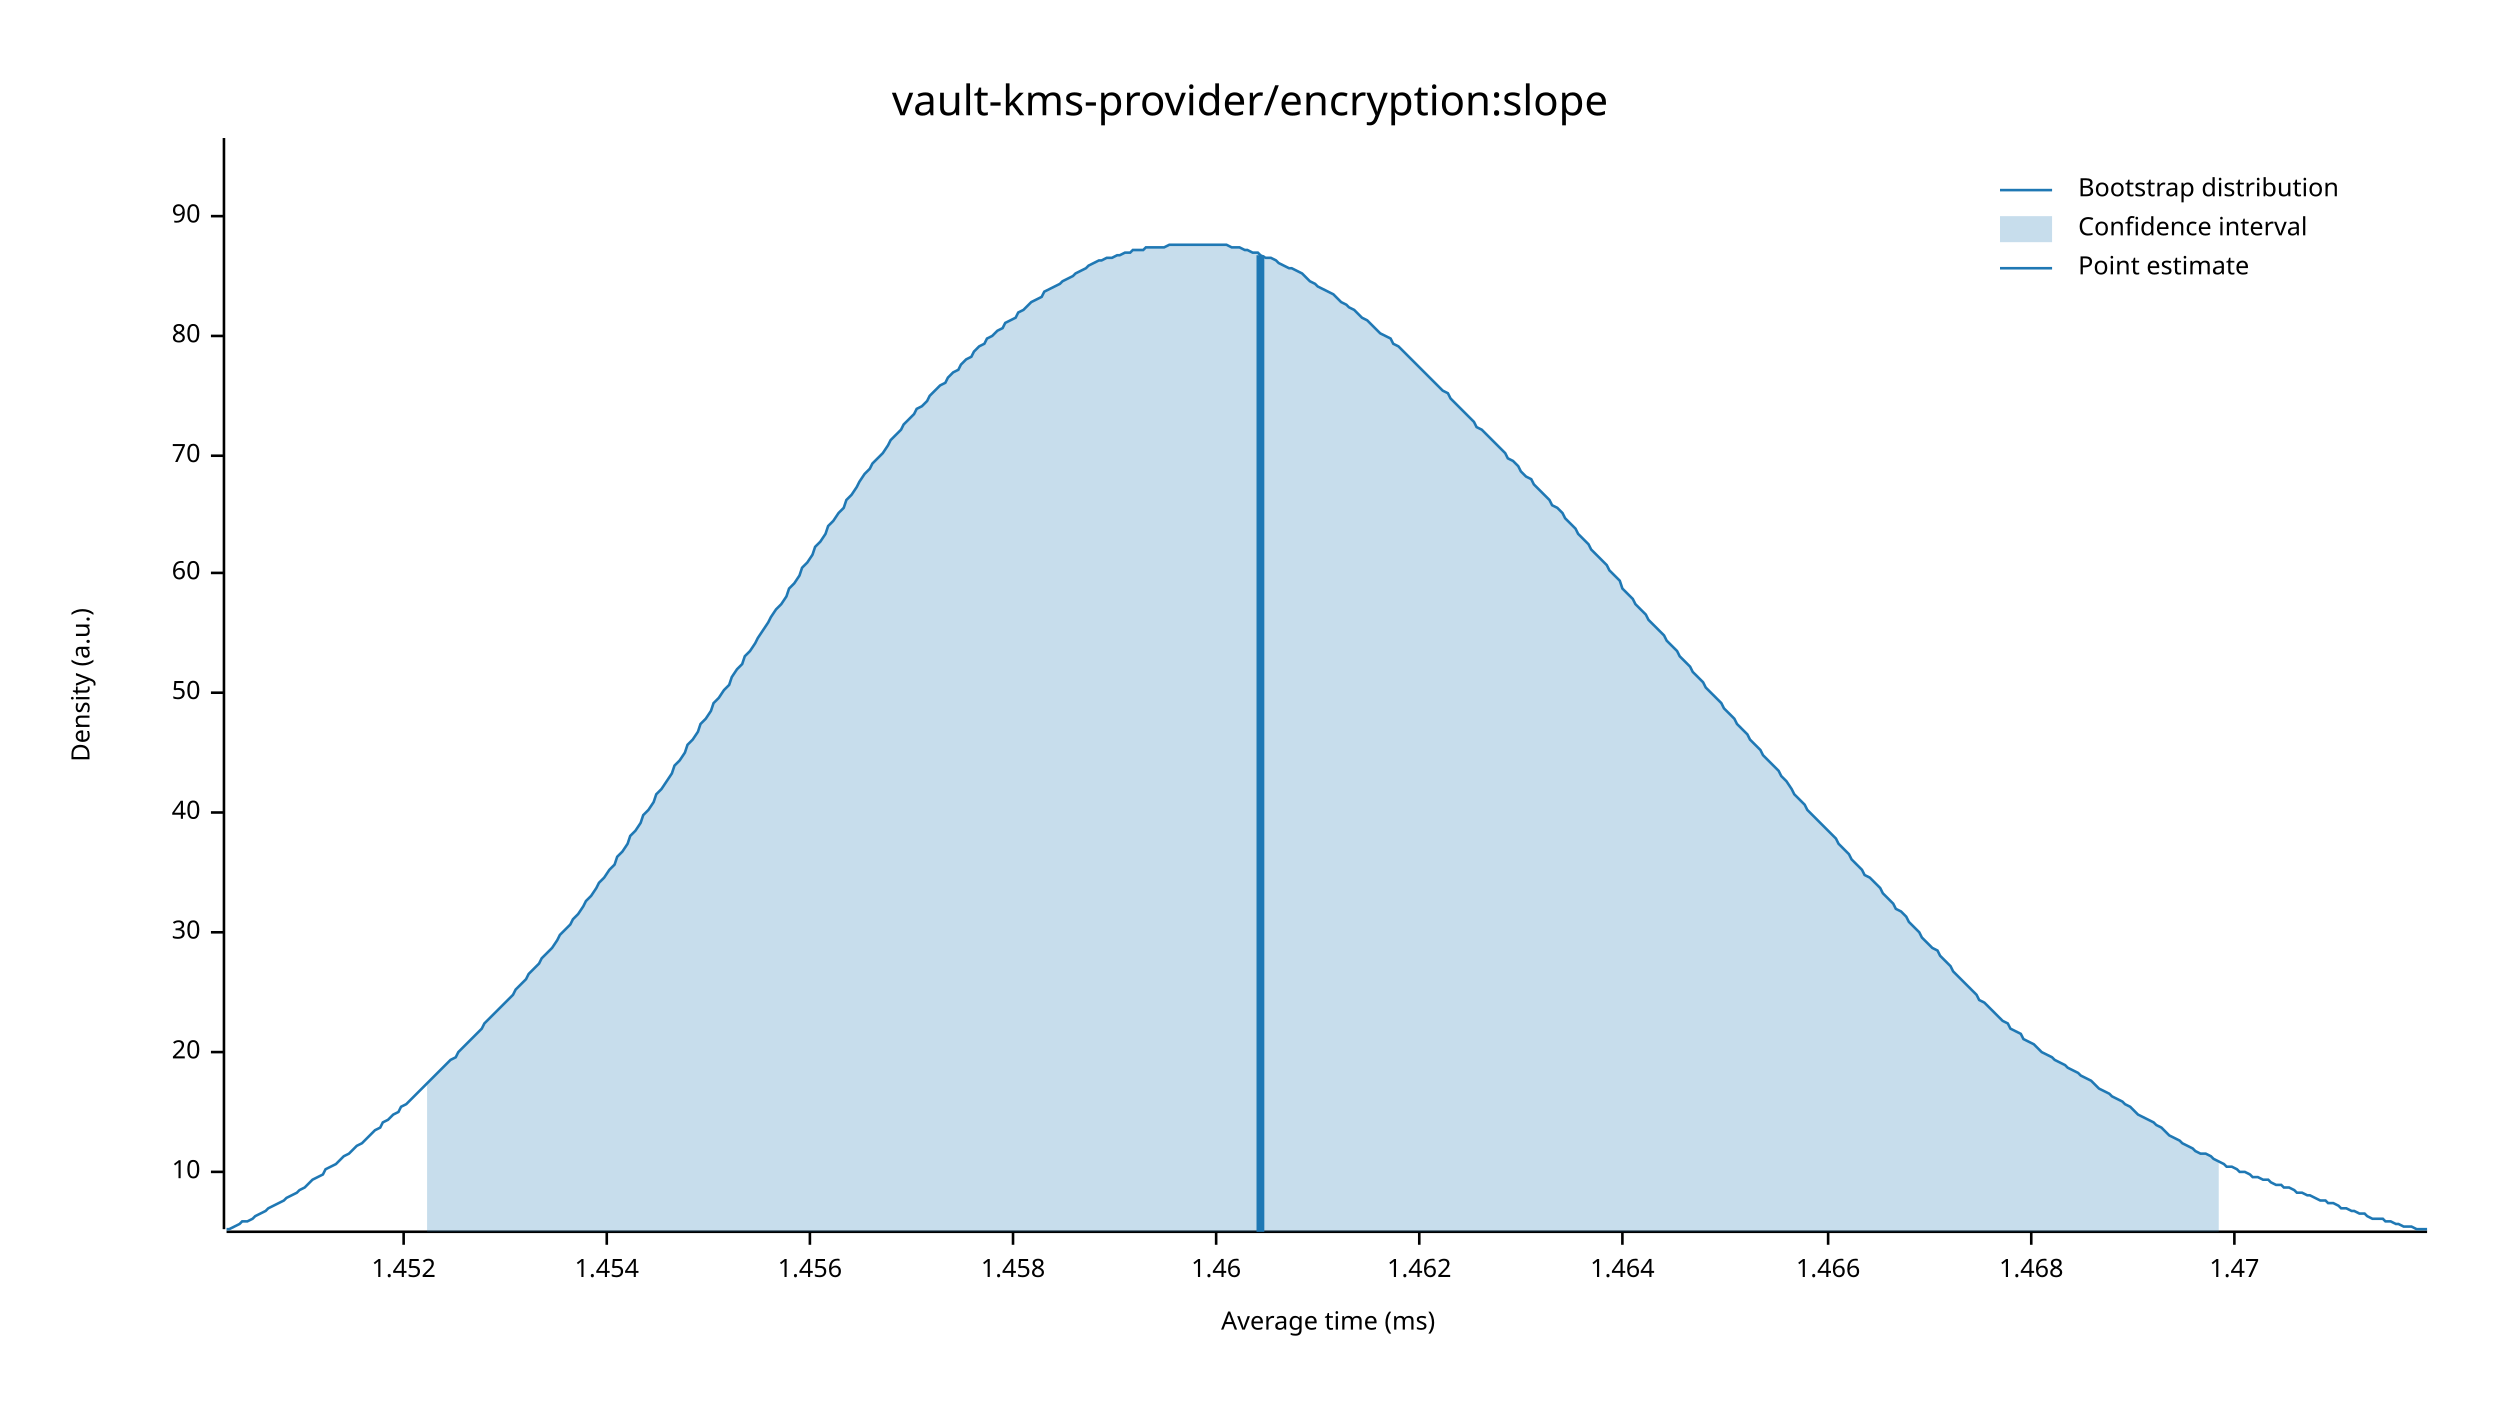
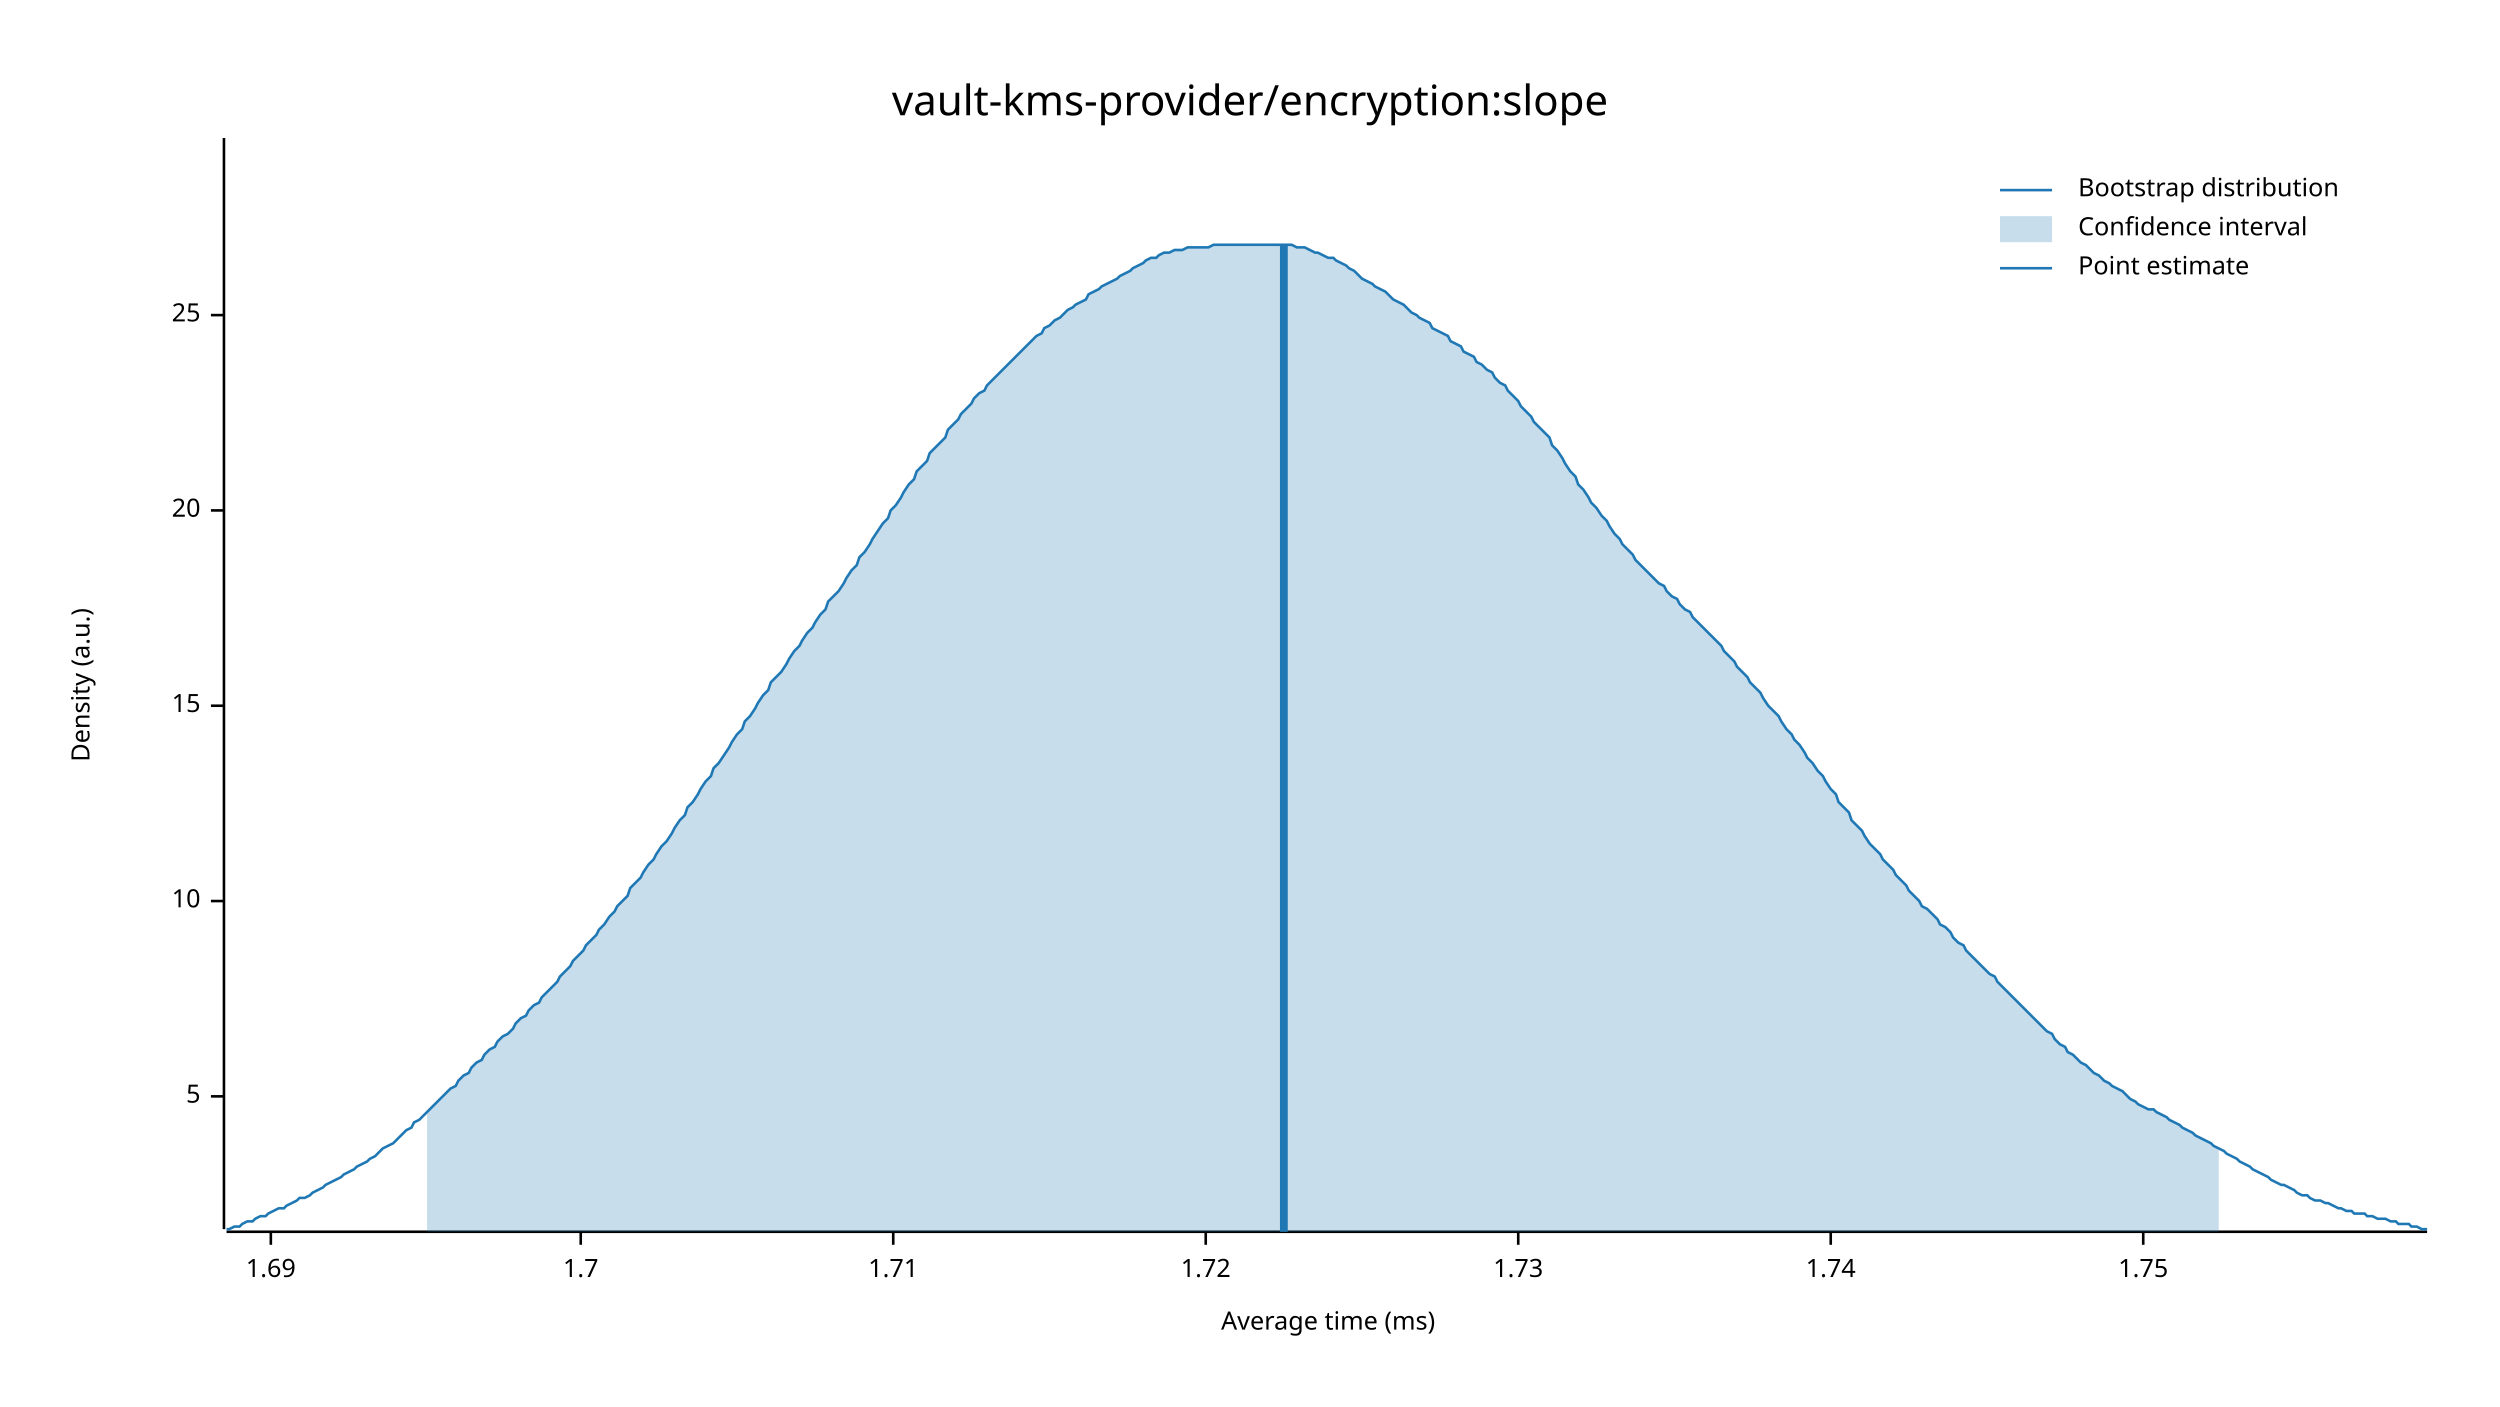
<svg xmlns="http://www.w3.org/2000/svg" width="960" height="540" viewBox="0 0 960 540">
  <text x="480" y="32" dy="0.76em" text-anchor="middle" font-family="sans-serif" font-size="16.129" opacity="1" fill="#000000">
vault-kms-provider/encryption:slope
</text>
  <text x="27" y="263" dy="0.76em" text-anchor="middle" font-family="sans-serif" font-size="9.677" opacity="1" fill="#000000" transform="rotate(270, 27, 263)">
Density (a.u.)
</text>
  <text x="510" y="513" dy="-0.5ex" text-anchor="middle" font-family="sans-serif" font-size="9.677" opacity="1" fill="#000000">
Average time (ms)
</text>
  <polyline fill="none" opacity="1" stroke="#000000" stroke-width="1" points="86,53 86,472 " />
-   <text x="77" y="450" dy="0.5ex" text-anchor="end" font-family="sans-serif" font-size="9.677" opacity="1" fill="#000000">
+   <text x="77" y="421" dy="0.5ex" text-anchor="end" font-family="sans-serif" font-size="9.677" opacity="1" fill="#000000">
+ 5
+ </text>
+   <polyline fill="none" opacity="1" stroke="#000000" stroke-width="1" points="81,421 86,421 " />
+   <text x="77" y="346" dy="0.5ex" text-anchor="end" font-family="sans-serif" font-size="9.677" opacity="1" fill="#000000">
10
</text>
-   <polyline fill="none" opacity="1" stroke="#000000" stroke-width="1" points="81,450 86,450 " />
-   <text x="77" y="404" dy="0.5ex" text-anchor="end" font-family="sans-serif" font-size="9.677" opacity="1" fill="#000000">
+   <polyline fill="none" opacity="1" stroke="#000000" stroke-width="1" points="81,346 86,346 " />
+   <text x="77" y="271" dy="0.5ex" text-anchor="end" font-family="sans-serif" font-size="9.677" opacity="1" fill="#000000">
+ 15
+ </text>
+   <polyline fill="none" opacity="1" stroke="#000000" stroke-width="1" points="81,271 86,271 " />
+   <text x="77" y="196" dy="0.5ex" text-anchor="end" font-family="sans-serif" font-size="9.677" opacity="1" fill="#000000">
20
</text>
-   <polyline fill="none" opacity="1" stroke="#000000" stroke-width="1" points="81,404 86,404 " />
-   <text x="77" y="358" dy="0.5ex" text-anchor="end" font-family="sans-serif" font-size="9.677" opacity="1" fill="#000000">
- 30
+   <polyline fill="none" opacity="1" stroke="#000000" stroke-width="1" points="81,196 86,196 " />
+   <text x="77" y="121" dy="0.5ex" text-anchor="end" font-family="sans-serif" font-size="9.677" opacity="1" fill="#000000">
+ 25
</text>
-   <polyline fill="none" opacity="1" stroke="#000000" stroke-width="1" points="81,358 86,358 " />
-   <text x="77" y="312" dy="0.5ex" text-anchor="end" font-family="sans-serif" font-size="9.677" opacity="1" fill="#000000">
- 40
+   <polyline fill="none" opacity="1" stroke="#000000" stroke-width="1" points="81,121 86,121 " />
+   <polyline fill="none" opacity="1" stroke="#000000" stroke-width="1" points="87,473 932,473 " />
+   <text x="104" y="483" dy="0.76em" text-anchor="middle" font-family="sans-serif" font-size="9.677" opacity="1" fill="#000000">
+ 1.69
</text>
-   <polyline fill="none" opacity="1" stroke="#000000" stroke-width="1" points="81,312 86,312 " />
-   <text x="77" y="266" dy="0.5ex" text-anchor="end" font-family="sans-serif" font-size="9.677" opacity="1" fill="#000000">
- 50
+   <polyline fill="none" opacity="1" stroke="#000000" stroke-width="1" points="104,473 104,478 " />
+   <text x="223" y="483" dy="0.76em" text-anchor="middle" font-family="sans-serif" font-size="9.677" opacity="1" fill="#000000">
+ 1.7
</text>
-   <polyline fill="none" opacity="1" stroke="#000000" stroke-width="1" points="81,266 86,266 " />
-   <text x="77" y="220" dy="0.5ex" text-anchor="end" font-family="sans-serif" font-size="9.677" opacity="1" fill="#000000">
- 60
+   <polyline fill="none" opacity="1" stroke="#000000" stroke-width="1" points="223,473 223,478 " />
+   <text x="343" y="483" dy="0.76em" text-anchor="middle" font-family="sans-serif" font-size="9.677" opacity="1" fill="#000000">
+ 1.71
</text>
-   <polyline fill="none" opacity="1" stroke="#000000" stroke-width="1" points="81,220 86,220 " />
-   <text x="77" y="175" dy="0.5ex" text-anchor="end" font-family="sans-serif" font-size="9.677" opacity="1" fill="#000000">
- 70
+   <polyline fill="none" opacity="1" stroke="#000000" stroke-width="1" points="343,473 343,478 " />
+   <text x="463" y="483" dy="0.76em" text-anchor="middle" font-family="sans-serif" font-size="9.677" opacity="1" fill="#000000">
+ 1.72
</text>
-   <polyline fill="none" opacity="1" stroke="#000000" stroke-width="1" points="81,175 86,175 " />
-   <text x="77" y="129" dy="0.5ex" text-anchor="end" font-family="sans-serif" font-size="9.677" opacity="1" fill="#000000">
- 80
+   <polyline fill="none" opacity="1" stroke="#000000" stroke-width="1" points="463,473 463,478 " />
+   <text x="583" y="483" dy="0.76em" text-anchor="middle" font-family="sans-serif" font-size="9.677" opacity="1" fill="#000000">
+ 1.73
</text>
-   <polyline fill="none" opacity="1" stroke="#000000" stroke-width="1" points="81,129 86,129 " />
-   <text x="77" y="83" dy="0.5ex" text-anchor="end" font-family="sans-serif" font-size="9.677" opacity="1" fill="#000000">
- 90
+   <polyline fill="none" opacity="1" stroke="#000000" stroke-width="1" points="583,473 583,478 " />
+   <text x="703" y="483" dy="0.76em" text-anchor="middle" font-family="sans-serif" font-size="9.677" opacity="1" fill="#000000">
+ 1.74
</text>
-   <polyline fill="none" opacity="1" stroke="#000000" stroke-width="1" points="81,83 86,83 " />
-   <polyline fill="none" opacity="1" stroke="#000000" stroke-width="1" points="87,473 932,473 " />
-   <text x="155" y="483" dy="0.76em" text-anchor="middle" font-family="sans-serif" font-size="9.677" opacity="1" fill="#000000">
- 1.452
+   <polyline fill="none" opacity="1" stroke="#000000" stroke-width="1" points="703,473 703,478 " />
+   <text x="823" y="483" dy="0.76em" text-anchor="middle" font-family="sans-serif" font-size="9.677" opacity="1" fill="#000000">
+ 1.75
</text>
-   <polyline fill="none" opacity="1" stroke="#000000" stroke-width="1" points="155,473 155,478 " />
-   <text x="233" y="483" dy="0.76em" text-anchor="middle" font-family="sans-serif" font-size="9.677" opacity="1" fill="#000000">
- 1.454
- </text>
-   <polyline fill="none" opacity="1" stroke="#000000" stroke-width="1" points="233,473 233,478 " />
-   <text x="311" y="483" dy="0.76em" text-anchor="middle" font-family="sans-serif" font-size="9.677" opacity="1" fill="#000000">
- 1.456
- </text>
-   <polyline fill="none" opacity="1" stroke="#000000" stroke-width="1" points="311,473 311,478 " />
-   <text x="389" y="483" dy="0.76em" text-anchor="middle" font-family="sans-serif" font-size="9.677" opacity="1" fill="#000000">
- 1.458
- </text>
-   <polyline fill="none" opacity="1" stroke="#000000" stroke-width="1" points="389,473 389,478 " />
-   <text x="467" y="483" dy="0.76em" text-anchor="middle" font-family="sans-serif" font-size="9.677" opacity="1" fill="#000000">
- 1.46
- </text>
-   <polyline fill="none" opacity="1" stroke="#000000" stroke-width="1" points="467,473 467,478 " />
-   <text x="545" y="483" dy="0.76em" text-anchor="middle" font-family="sans-serif" font-size="9.677" opacity="1" fill="#000000">
- 1.462
- </text>
-   <polyline fill="none" opacity="1" stroke="#000000" stroke-width="1" points="545,473 545,478 " />
-   <text x="623" y="483" dy="0.76em" text-anchor="middle" font-family="sans-serif" font-size="9.677" opacity="1" fill="#000000">
- 1.464
- </text>
-   <polyline fill="none" opacity="1" stroke="#000000" stroke-width="1" points="623,473 623,478 " />
-   <text x="702" y="483" dy="0.76em" text-anchor="middle" font-family="sans-serif" font-size="9.677" opacity="1" fill="#000000">
- 1.466
- </text>
-   <polyline fill="none" opacity="1" stroke="#000000" stroke-width="1" points="702,473 702,478 " />
-   <text x="780" y="483" dy="0.76em" text-anchor="middle" font-family="sans-serif" font-size="9.677" opacity="1" fill="#000000">
- 1.468
- </text>
-   <polyline fill="none" opacity="1" stroke="#000000" stroke-width="1" points="780,473 780,478 " />
-   <text x="858" y="483" dy="0.76em" text-anchor="middle" font-family="sans-serif" font-size="9.677" opacity="1" fill="#000000">
- 1.47
- </text>
-   <polyline fill="none" opacity="1" stroke="#000000" stroke-width="1" points="858,473 858,478 " />
-   <polyline fill="none" opacity="1" stroke="#1F78B4" stroke-width="1" points="87,472 88,472 90,471 92,470 93,469 95,469 97,468 98,467 100,466 102,465 103,464 105,463 107,462 109,461 110,460 112,459 114,458 115,457 117,456 119,454 120,453 122,452 124,451 125,449 127,448 129,447 131,445 132,444 134,443 136,441 137,440 139,439 141,437 142,436 144,434 146,433 147,431 149,430 151,428 153,427 154,425 156,424 158,422 159,421 161,419 163,417 164,416 166,414 168,412 169,411 171,409 173,407 175,406 176,404 178,402 180,400 181,399 183,397 185,395 186,393 188,391 190,389 191,388 193,386 195,384 197,382 198,380 200,378 202,376 203,374 205,372 207,370 208,368 210,366 212,364 214,361 215,359 217,357 219,355 220,353 222,351 224,348 225,346 227,344 229,341 230,339 232,337 234,334 236,332 237,329 239,327 241,324 242,321 244,319 246,316 247,313 249,311 251,308 252,305 254,303 256,300 258,297 259,294 261,292 263,289 264,286 266,284 268,281 269,278 271,276 273,273 274,270 276,268 278,265 280,263 281,260 283,257 285,255 286,252 288,250 290,247 291,245 293,242 295,239 296,237 298,234 300,232 302,229 303,226 305,224 307,221 308,218 310,216 312,213 313,210 315,208 317,205 318,202 320,200 322,197 324,195 325,192 327,190 329,187 330,185 332,182 334,180 335,178 337,176 339,174 341,171 342,169 344,167 346,165 347,163 349,161 351,159 352,157 354,156 356,154 357,152 359,150 361,148 363,147 364,145 366,143 368,142 369,140 371,138 373,137 374,135 376,133 378,132 379,130 381,129 383,127 385,126 386,124 388,123 390,122 391,120 393,119 395,117 396,116 398,115 400,114 401,112 403,111 405,110 407,109 408,108 410,107 412,106 413,105 415,104 417,103 418,102 420,101 422,100 423,100 425,99 427,99 429,98 430,98 432,97 434,97 435,96 437,96 439,96 440,95 442,95 444,95 445,95 447,95 449,94 451,94 452,94 454,94 456,94 457,94 459,94 461,94 462,94 464,94 466,94 468,94 469,94 471,94 473,95 474,95 476,95 478,96 479,96 481,97 483,97 484,98 486,99 488,99 490,100 491,101 493,102 495,103 496,103 498,104 500,105 501,106 503,108 505,109 506,110 508,111 510,112 512,113 513,114 515,116 517,117 518,118 520,119 522,121 523,122 525,123 527,125 528,126 530,128 532,129 534,130 535,132 537,133 539,135 540,136 542,138 544,140 545,141 547,143 549,145 550,146 552,148 554,150 556,151 557,153 559,155 561,157 562,158 564,160 566,162 567,164 569,165 571,167 573,169 574,170 576,172 578,174 579,176 581,177 583,179 584,181 586,183 588,184 589,186 591,188 593,190 595,192 596,194 598,195 600,197 601,199 603,201 605,203 606,205 608,207 610,209 611,211 613,213 615,215 617,217 618,219 620,221 622,223 623,226 625,228 627,230 628,232 630,234 632,236 633,238 635,240 637,242 639,244 640,246 642,248 644,250 645,252 647,254 649,256 650,258 652,260 654,262 655,264 657,266 659,268 661,270 662,272 664,274 666,276 667,278 669,280 671,282 672,284 674,286 676,288 677,290 679,292 681,294 683,296 684,298 686,300 688,303 689,305 691,307 693,309 694,311 696,313 698,315 700,317 701,318 703,320 705,322 706,324 708,326 710,328 711,330 713,332 715,334 716,336 718,337 720,339 722,341 723,343 725,345 727,347 728,349 730,350 732,352 733,354 735,356 737,358 738,360 740,362 742,364 744,365 745,367 747,369 749,371 750,373 752,375 754,377 755,378 757,380 759,382 760,384 762,385 764,387 766,389 767,390 769,392 771,393 772,395 774,396 776,397 777,399 779,400 781,401 782,402 784,404 786,405 788,406 789,407 791,408 793,409 794,410 796,411 798,412 799,413 801,414 803,415 804,416 806,418 808,419 810,420 811,421 813,422 815,423 816,424 818,425 820,427 821,428 823,429 825,430 827,431 828,432 830,433 832,435 833,436 835,437 837,438 838,439 840,440 842,441 843,442 845,443 847,443 849,444 850,445 852,446 854,447 855,448 857,448 859,449 860,450 862,450 864,451 865,452 867,452 869,453 871,453 872,454 874,455 876,455 877,456 879,456 881,457 882,458 884,458 886,459 887,459 889,460 891,461 893,461 894,462 896,462 898,463 899,464 901,464 903,465 904,465 906,466 908,466 909,467 911,468 913,468 915,468 916,469 918,469 920,470 921,470 923,471 925,471 926,471 928,472 930,472 932,472 " />
-   <polygon opacity="0.25" fill="#1F78B4" points="164,416 166,414 168,412 169,411 171,409 173,407 175,406 176,404 178,402 180,400 181,399 183,397 185,395 186,393 188,391 190,389 191,388 193,386 195,384 197,382 198,380 200,378 202,376 203,374 205,372 207,370 208,368 210,366 212,364 214,361 215,359 217,357 219,355 220,353 222,351 224,348 225,346 227,344 229,341 230,339 232,337 234,334 236,332 237,329 239,327 241,324 242,321 244,319 246,316 247,313 249,311 251,308 252,305 254,303 256,300 258,297 259,294 261,292 263,289 264,286 266,284 268,281 269,278 271,276 273,273 274,270 276,268 278,265 280,263 281,260 283,257 285,255 286,252 288,250 290,247 291,245 293,242 295,239 296,237 298,234 300,232 302,229 303,226 305,224 307,221 308,218 310,216 312,213 313,210 315,208 317,205 318,202 320,200 322,197 324,195 325,192 327,190 329,187 330,185 332,182 334,180 335,178 337,176 339,174 341,171 342,169 344,167 346,165 347,163 349,161 351,159 352,157 354,156 356,154 357,152 359,150 361,148 363,147 364,145 366,143 368,142 369,140 371,138 373,137 374,135 376,133 378,132 379,130 381,129 383,127 385,126 386,124 388,123 390,122 391,120 393,119 395,117 396,116 398,115 400,114 401,112 403,111 405,110 407,109 408,108 410,107 412,106 413,105 415,104 417,103 418,102 420,101 422,100 423,100 425,99 427,99 429,98 430,98 432,97 434,97 435,96 437,96 439,96 440,95 442,95 444,95 445,95 447,95 449,94 451,94 452,94 454,94 456,94 457,94 459,94 461,94 462,94 464,94 466,94 468,94 469,94 471,94 473,95 474,95 476,95 478,96 479,96 481,97 483,97 484,98 486,99 488,99 490,100 491,101 493,102 495,103 496,103 498,104 500,105 501,106 503,108 505,109 506,110 508,111 510,112 512,113 513,114 515,116 517,117 518,118 520,119 522,121 523,122 525,123 527,125 528,126 530,128 532,129 534,130 535,132 537,133 539,135 540,136 542,138 544,140 545,141 547,143 549,145 550,146 552,148 554,150 556,151 557,153 559,155 561,157 562,158 564,160 566,162 567,164 569,165 571,167 573,169 574,170 576,172 578,174 579,176 581,177 583,179 584,181 586,183 588,184 589,186 591,188 593,190 595,192 596,194 598,195 600,197 601,199 603,201 605,203 606,205 608,207 610,209 611,211 613,213 615,215 617,217 618,219 620,221 622,223 623,226 625,228 627,230 628,232 630,234 632,236 633,238 635,240 637,242 639,244 640,246 642,248 644,250 645,252 647,254 649,256 650,258 652,260 654,262 655,264 657,266 659,268 661,270 662,272 664,274 666,276 667,278 669,280 671,282 672,284 674,286 676,288 677,290 679,292 681,294 683,296 684,298 686,300 688,303 689,305 691,307 693,309 694,311 696,313 698,315 700,317 701,318 703,320 705,322 706,324 708,326 710,328 711,330 713,332 715,334 716,336 718,337 720,339 722,341 723,343 725,345 727,347 728,349 730,350 732,352 733,354 735,356 737,358 738,360 740,362 742,364 744,365 745,367 747,369 749,371 750,373 752,375 754,377 755,378 757,380 759,382 760,384 762,385 764,387 766,389 767,390 769,392 771,393 772,395 774,396 776,397 777,399 779,400 781,401 782,402 784,404 786,405 788,406 789,407 791,408 793,409 794,410 796,411 798,412 799,413 801,414 803,415 804,416 806,418 808,419 810,420 811,421 813,422 815,423 816,424 818,425 820,427 821,428 823,429 825,430 827,431 828,432 830,433 832,435 833,436 835,437 837,438 838,439 840,440 842,441 843,442 845,443 847,443 849,444 850,445 852,446 852,473 164,473 " />
-   <polyline fill="none" opacity="1" stroke="#1F78B4" stroke-width="3" points="484,473 484,98 " />
+   <polyline fill="none" opacity="1" stroke="#000000" stroke-width="1" points="823,473 823,478 " />
+   <polyline fill="none" opacity="1" stroke="#1F78B4" stroke-width="1" points="87,472 88,472 90,471 92,471 93,470 95,469 97,469 98,468 100,467 102,467 103,466 105,465 107,464 109,464 110,463 112,462 114,461 115,460 117,460 119,459 120,458 122,457 124,456 125,455 127,454 129,453 131,452 132,451 134,450 136,449 137,448 139,447 141,446 142,445 144,444 146,442 147,441 149,440 151,439 153,437 154,436 156,434 158,433 159,431 161,430 163,428 164,427 166,425 168,423 169,422 171,420 173,418 175,417 176,415 178,413 180,412 181,410 183,408 185,407 186,405 188,403 190,402 191,400 193,398 195,397 197,395 198,393 200,391 202,390 203,388 205,386 207,385 208,383 210,381 212,379 214,377 215,375 217,373 219,371 220,369 222,367 224,365 225,363 227,361 229,359 230,357 232,355 234,352 236,350 237,348 239,346 241,344 242,341 244,339 246,337 247,335 249,332 251,330 252,328 254,325 256,323 258,320 259,318 261,315 263,313 264,310 266,308 268,305 269,303 271,300 273,298 274,295 276,293 278,290 280,287 281,285 283,282 285,280 286,277 288,275 290,272 291,270 293,267 295,265 296,262 298,260 300,258 302,255 303,253 305,250 307,248 308,246 310,243 312,241 313,239 315,236 317,234 318,231 320,229 322,227 324,224 325,222 327,219 329,217 330,214 332,212 334,209 335,207 337,204 339,201 341,199 342,196 344,194 346,191 347,189 349,186 351,184 352,181 354,179 356,177 357,174 359,172 361,170 363,168 364,165 366,163 368,161 369,159 371,157 373,155 374,153 376,151 378,150 379,148 381,146 383,144 385,142 386,141 388,139 390,137 391,136 393,134 395,132 396,131 398,129 400,128 401,126 403,125 405,123 407,122 408,121 410,119 412,118 413,117 415,116 417,115 418,113 420,112 422,111 423,110 425,109 427,108 429,107 430,106 432,105 434,104 435,103 437,102 439,101 440,100 442,99 444,99 445,98 447,97 449,97 451,96 452,96 454,96 456,95 457,95 459,95 461,95 462,95 464,95 466,94 468,94 469,94 471,94 473,94 474,94 476,94 478,94 479,94 481,94 483,94 484,94 486,94 488,94 490,94 491,94 493,94 495,94 496,94 498,95 500,95 501,95 503,96 505,97 506,97 508,98 510,99 512,99 513,100 515,101 517,102 518,103 520,104 522,106 523,107 525,108 527,109 528,110 530,111 532,112 534,114 535,115 537,116 539,117 540,118 542,120 544,121 545,122 547,123 549,124 550,126 552,127 554,128 556,129 557,131 559,132 561,133 562,135 564,136 566,137 567,139 569,140 571,142 573,143 574,145 576,147 578,148 579,150 581,152 583,154 584,156 586,158 588,160 589,162 591,164 593,166 595,168 596,171 598,173 600,176 601,178 603,181 605,183 606,186 608,188 610,191 611,193 613,195 615,198 617,200 618,202 620,205 622,207 623,209 625,211 627,213 628,215 630,217 632,219 633,220 635,222 637,224 639,225 640,227 642,229 644,230 645,232 647,234 649,235 650,237 652,239 654,241 655,242 657,244 659,246 661,248 662,250 664,252 666,254 667,256 669,258 671,260 672,262 674,264 676,266 677,268 679,271 681,273 683,275 684,277 686,280 688,282 689,284 691,286 693,289 694,291 696,293 698,296 700,298 701,300 703,303 705,305 706,308 708,310 710,312 711,315 713,317 715,319 716,321 718,324 720,326 722,328 723,330 725,332 727,334 728,336 730,338 732,340 733,342 735,344 737,346 738,348 740,349 742,351 744,353 745,355 747,356 749,358 750,360 752,362 754,363 755,365 757,367 759,369 760,370 762,372 764,374 766,375 767,377 769,379 771,381 772,382 774,384 776,386 777,387 779,389 781,391 782,392 784,394 786,396 788,397 789,399 791,401 793,402 794,404 796,405 798,407 799,408 801,409 803,411 804,412 806,413 808,415 810,416 811,417 813,418 815,419 816,420 818,422 820,423 821,424 823,425 825,426 827,426 828,427 830,428 832,429 833,430 835,431 837,432 838,433 840,434 842,435 843,436 845,437 847,438 849,439 850,440 852,441 854,442 855,443 857,444 859,445 860,446 862,447 864,448 865,449 867,450 869,451 871,452 872,453 874,454 876,455 877,455 879,456 881,457 882,458 884,459 886,459 887,460 889,461 891,461 893,462 894,462 896,463 898,464 899,464 901,465 903,465 904,466 906,466 908,466 909,467 911,467 913,468 915,468 916,468 918,469 920,469 921,470 923,470 925,470 926,471 928,471 930,472 932,472 " />
+   <polygon opacity="0.25" fill="#1F78B4" points="164,427 166,425 168,423 169,422 171,420 173,418 175,417 176,415 178,413 180,412 181,410 183,408 185,407 186,405 188,403 190,402 191,400 193,398 195,397 197,395 198,393 200,391 202,390 203,388 205,386 207,385 208,383 210,381 212,379 214,377 215,375 217,373 219,371 220,369 222,367 224,365 225,363 227,361 229,359 230,357 232,355 234,352 236,350 237,348 239,346 241,344 242,341 244,339 246,337 247,335 249,332 251,330 252,328 254,325 256,323 258,320 259,318 261,315 263,313 264,310 266,308 268,305 269,303 271,300 273,298 274,295 276,293 278,290 280,287 281,285 283,282 285,280 286,277 288,275 290,272 291,270 293,267 295,265 296,262 298,260 300,258 302,255 303,253 305,250 307,248 308,246 310,243 312,241 313,239 315,236 317,234 318,231 320,229 322,227 324,224 325,222 327,219 329,217 330,214 332,212 334,209 335,207 337,204 339,201 341,199 342,196 344,194 346,191 347,189 349,186 351,184 352,181 354,179 356,177 357,174 359,172 361,170 363,168 364,165 366,163 368,161 369,159 371,157 373,155 374,153 376,151 378,150 379,148 381,146 383,144 385,142 386,141 388,139 390,137 391,136 393,134 395,132 396,131 398,129 400,128 401,126 403,125 405,123 407,122 408,121 410,119 412,118 413,117 415,116 417,115 418,113 420,112 422,111 423,110 425,109 427,108 429,107 430,106 432,105 434,104 435,103 437,102 439,101 440,100 442,99 444,99 445,98 447,97 449,97 451,96 452,96 454,96 456,95 457,95 459,95 461,95 462,95 464,95 466,94 468,94 469,94 471,94 473,94 474,94 476,94 478,94 479,94 481,94 483,94 484,94 486,94 488,94 490,94 491,94 493,94 495,94 496,94 498,95 500,95 501,95 503,96 505,97 506,97 508,98 510,99 512,99 513,100 515,101 517,102 518,103 520,104 522,106 523,107 525,108 527,109 528,110 530,111 532,112 534,114 535,115 537,116 539,117 540,118 542,120 544,121 545,122 547,123 549,124 550,126 552,127 554,128 556,129 557,131 559,132 561,133 562,135 564,136 566,137 567,139 569,140 571,142 573,143 574,145 576,147 578,148 579,150 581,152 583,154 584,156 586,158 588,160 589,162 591,164 593,166 595,168 596,171 598,173 600,176 601,178 603,181 605,183 606,186 608,188 610,191 611,193 613,195 615,198 617,200 618,202 620,205 622,207 623,209 625,211 627,213 628,215 630,217 632,219 633,220 635,222 637,224 639,225 640,227 642,229 644,230 645,232 647,234 649,235 650,237 652,239 654,241 655,242 657,244 659,246 661,248 662,250 664,252 666,254 667,256 669,258 671,260 672,262 674,264 676,266 677,268 679,271 681,273 683,275 684,277 686,280 688,282 689,284 691,286 693,289 694,291 696,293 698,296 700,298 701,300 703,303 705,305 706,308 708,310 710,312 711,315 713,317 715,319 716,321 718,324 720,326 722,328 723,330 725,332 727,334 728,336 730,338 732,340 733,342 735,344 737,346 738,348 740,349 742,351 744,353 745,355 747,356 749,358 750,360 752,362 754,363 755,365 757,367 759,369 760,370 762,372 764,374 766,375 767,377 769,379 771,381 772,382 774,384 776,386 777,387 779,389 781,391 782,392 784,394 786,396 788,397 789,399 791,401 793,402 794,404 796,405 798,407 799,408 801,409 803,411 804,412 806,413 808,415 810,416 811,417 813,418 815,419 816,420 818,422 820,423 821,424 823,425 825,426 827,426 828,427 830,428 832,429 833,430 835,431 837,432 838,433 840,434 842,435 843,436 845,437 847,438 849,439 850,440 852,441 852,473 164,473 " />
+   <polyline fill="none" opacity="1" stroke="#1F78B4" stroke-width="3" points="493,473 493,94 " />
  <text x="798" y="68" dy="0.76em" text-anchor="start" font-family="sans-serif" font-size="9.677" opacity="1" fill="#000000">
Bootstrap distribution
</text>
  <text x="798" y="83" dy="0.76em" text-anchor="start" font-family="sans-serif" font-size="9.677" opacity="1" fill="#000000">
Confidence interval
</text>
  <text x="798" y="98" dy="0.76em" text-anchor="start" font-family="sans-serif" font-size="9.677" opacity="1" fill="#000000">
Point estimate
</text>
  <polyline fill="none" opacity="1" stroke="#1F78B4" stroke-width="1" points="768,73 788,73 " />
  <rect x="768" y="83" width="20" height="10" opacity="0.25" fill="#1F78B4" stroke="none" />
  <polyline fill="none" opacity="1" stroke="#1F78B4" stroke-width="1" points="768,103 788,103 " />
</svg>
